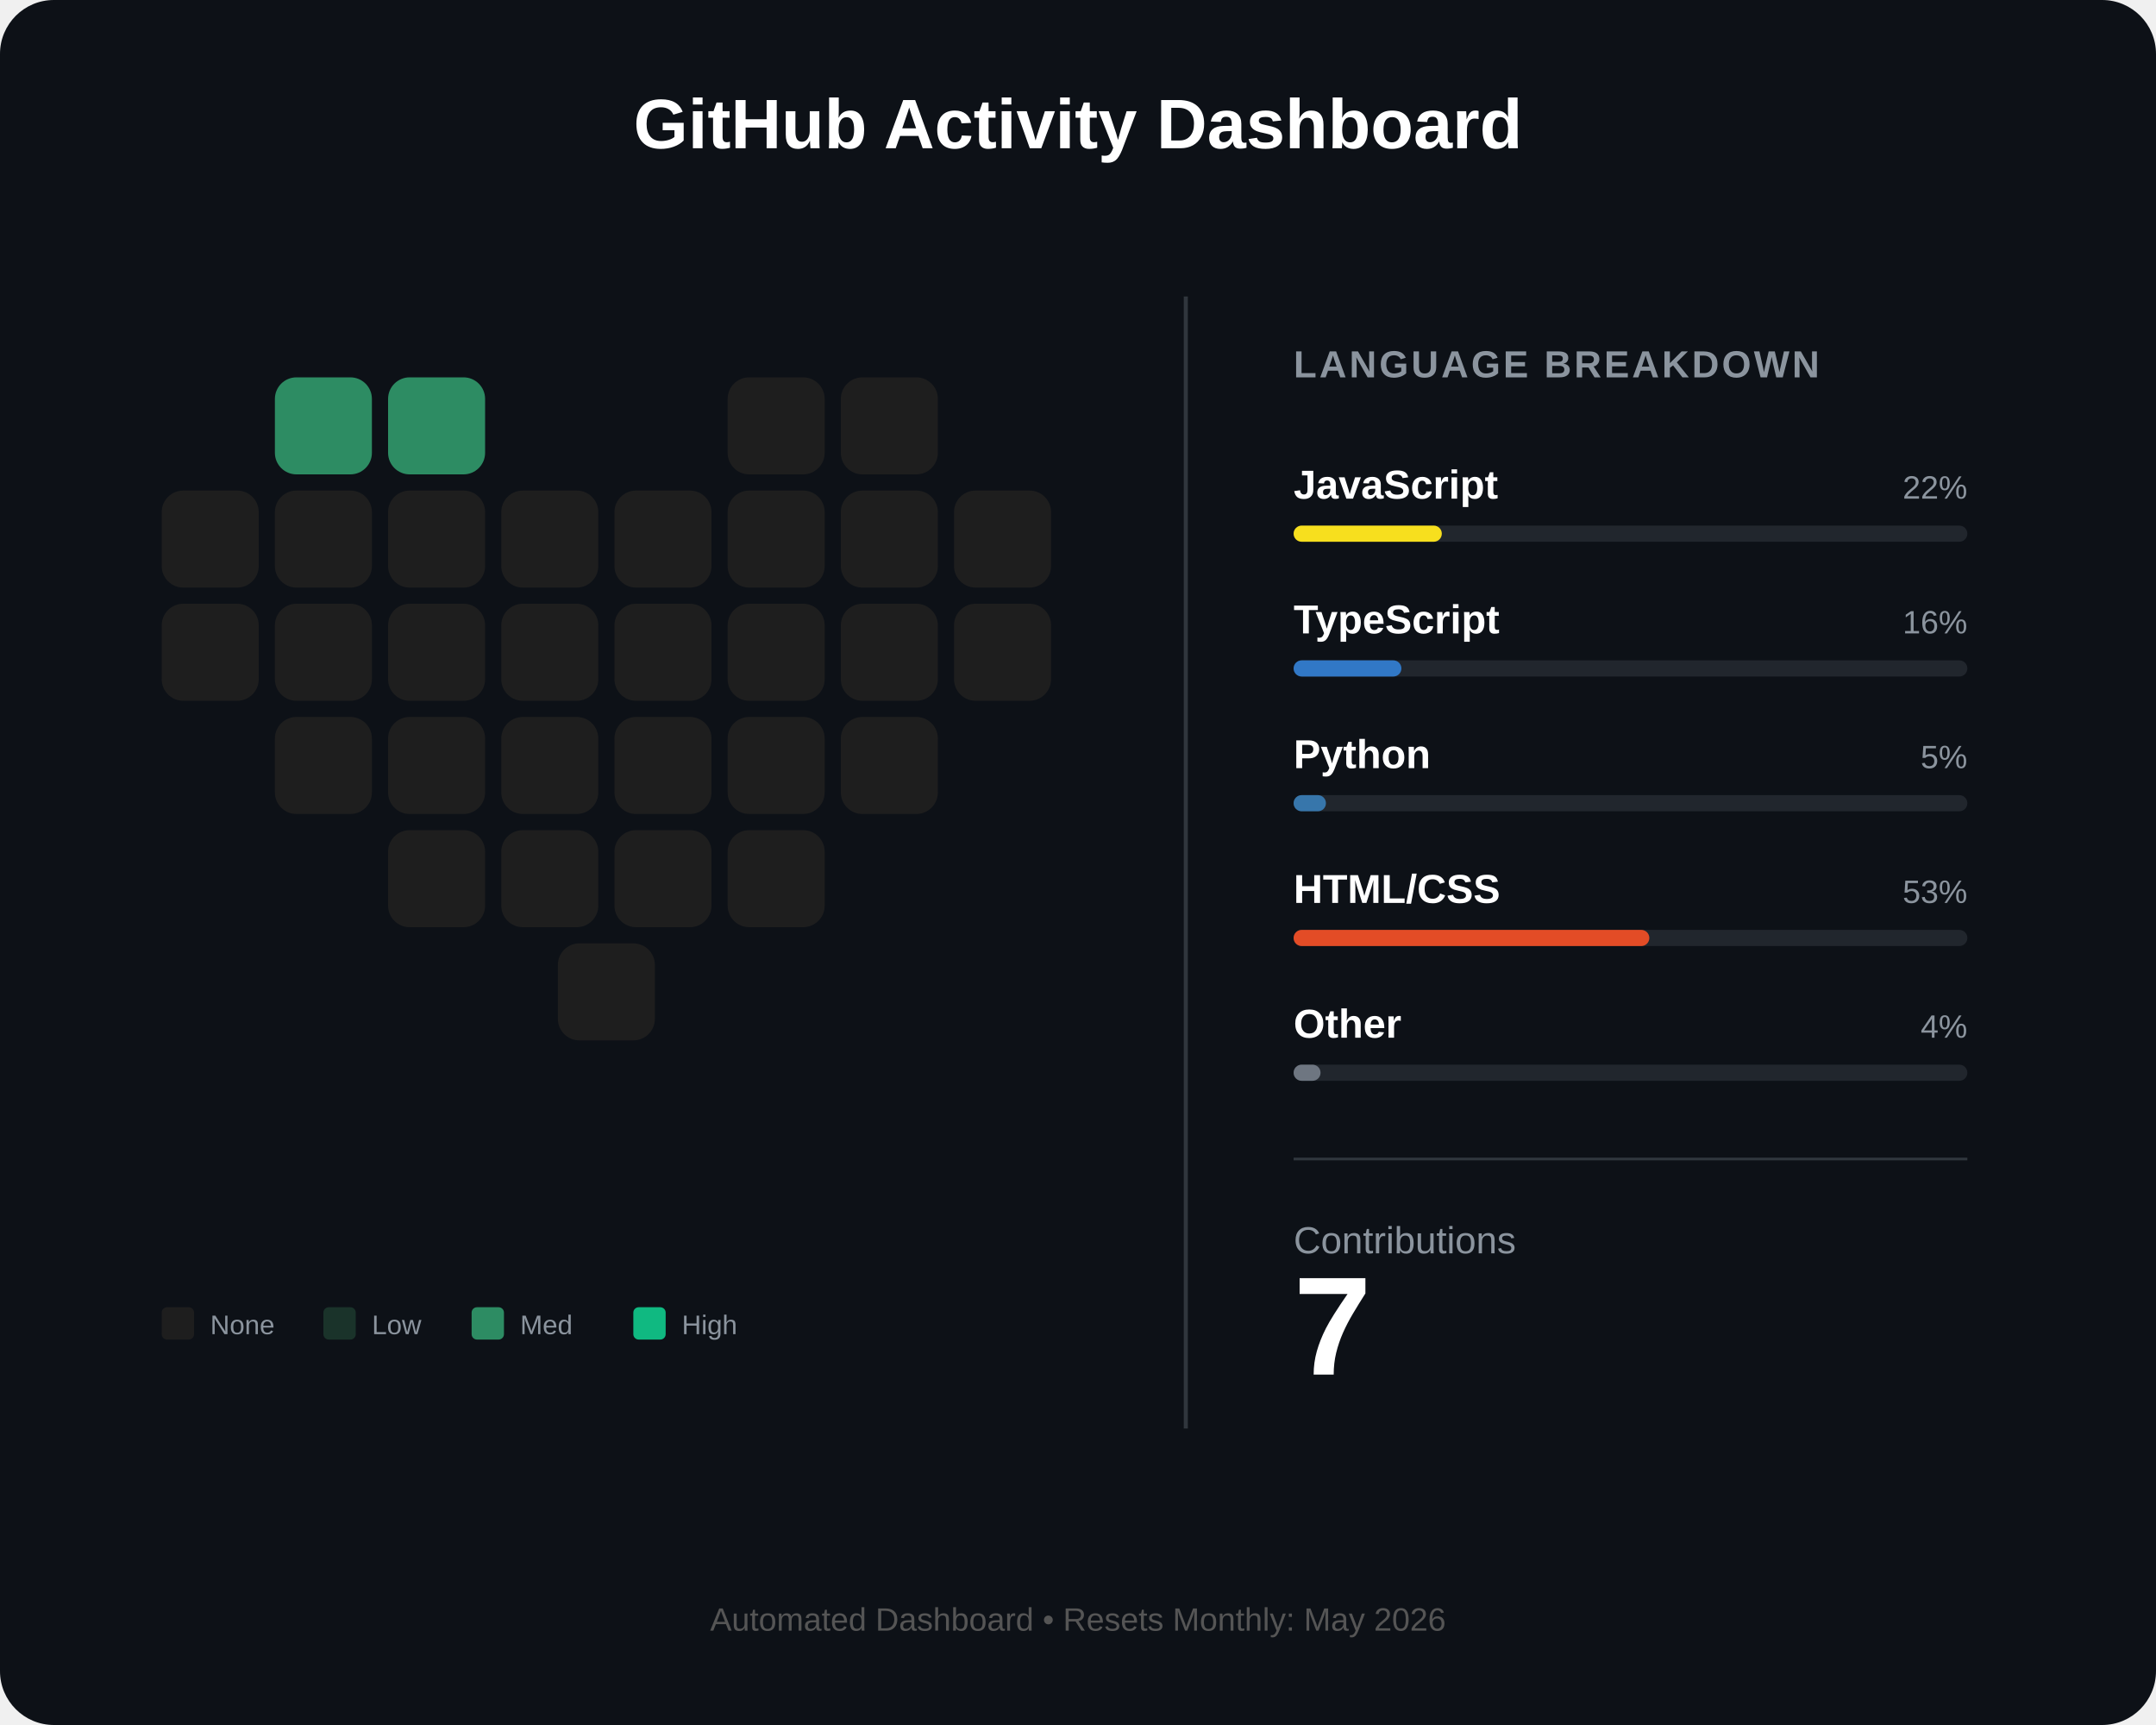
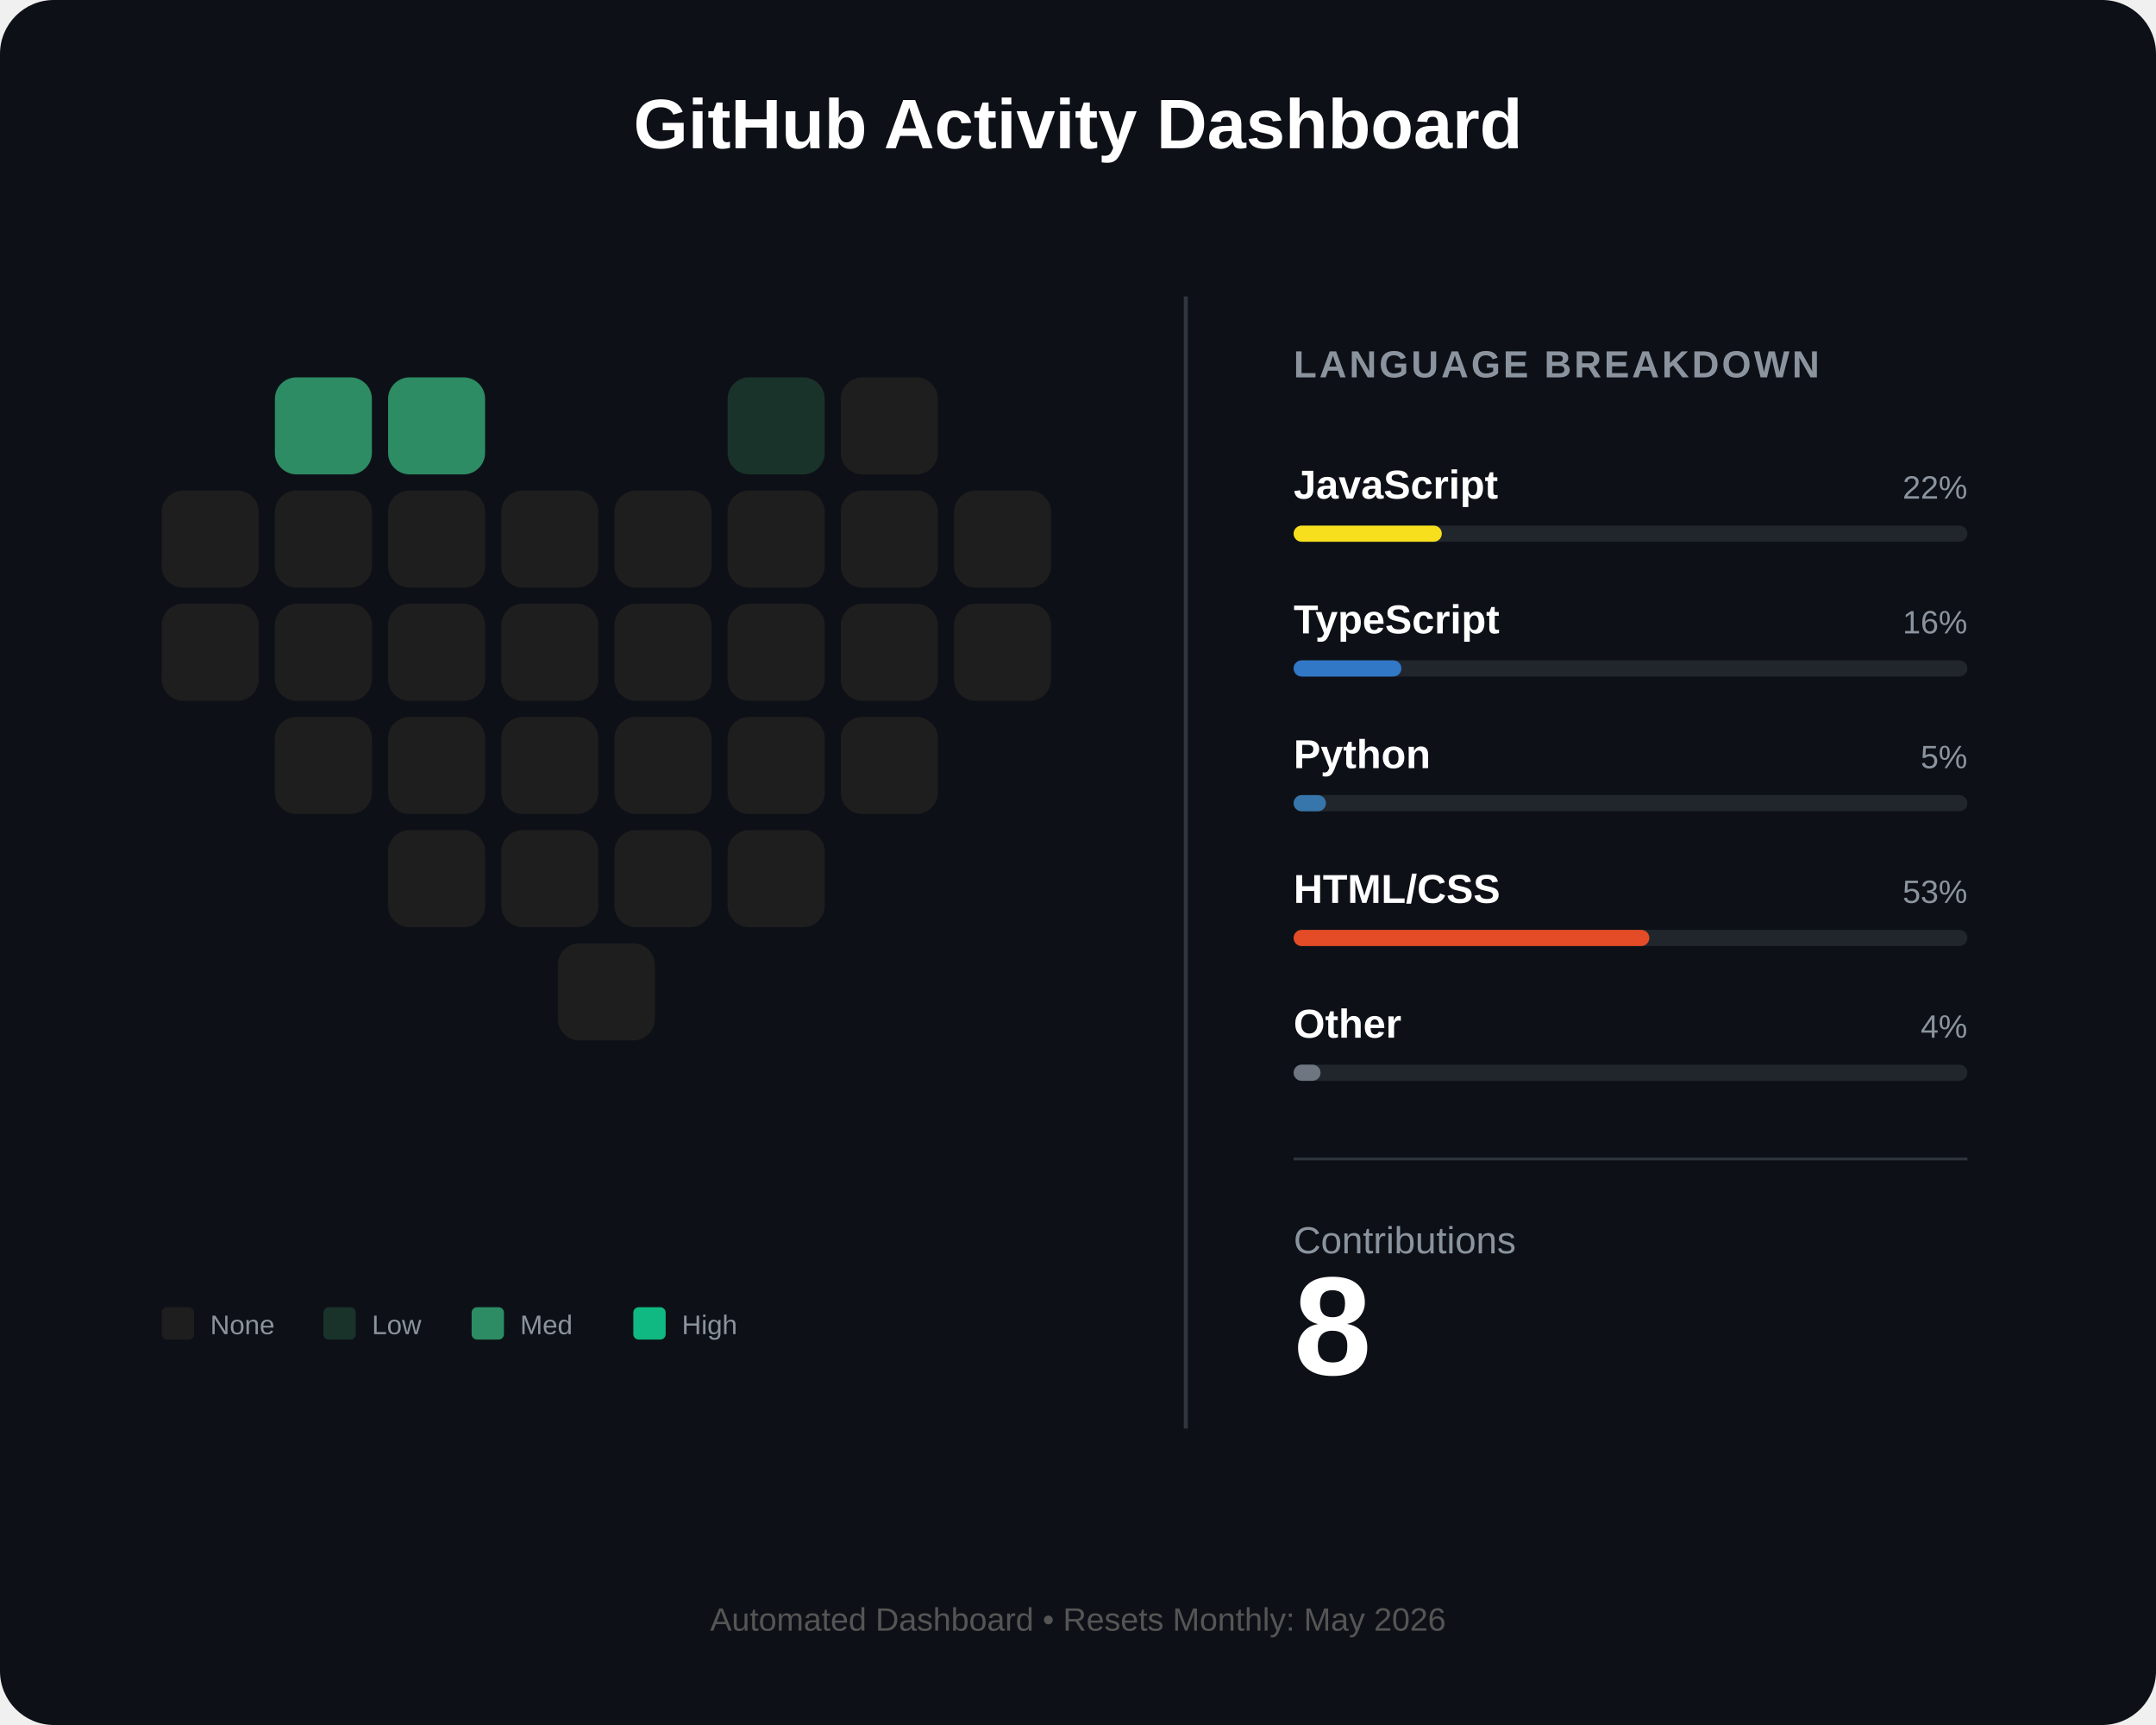
<svg xmlns="http://www.w3.org/2000/svg" width="800" height="640" viewBox="0 0 800 640" fill="none">
  <rect width="800" height="640" rx="20" fill="#0d1117" />
  <text x="400" y="55" fill="white" font-family="Arial" font-size="26" font-weight="bold" text-anchor="middle">GitHub Activity Dashboard</text>
  <g id="heart-grid" transform="translate(60, 140)">
    <rect id="day_1" x="42" y="0" width="36" height="36" rx="8" fill="#2d8c63" />
    <rect id="day_2" x="84" y="0" width="36" height="36" rx="8" fill="#2d8c63" />
-     <rect id="day_3" x="210" y="0" width="36" height="36" rx="8" fill="#1e1e1e" />
+     <rect id="day_3" x="210" y="0" width="36" height="36" rx="8" fill="#1a332a" />
    <rect id="day_4" x="252" y="0" width="36" height="36" rx="8" fill="#1e1e1e" />
    <rect id="day_5" x="0" y="42" width="36" height="36" rx="8" fill="#1e1e1e" />
    <rect id="day_6" x="42" y="42" width="36" height="36" rx="8" fill="#1e1e1e" />
    <rect id="day_7" x="84" y="42" width="36" height="36" rx="8" fill="#1e1e1e" />
    <rect id="day_8" x="126" y="42" width="36" height="36" rx="8" fill="#1e1e1e" />
    <rect id="day_9" x="168" y="42" width="36" height="36" rx="8" fill="#1e1e1e" />
    <rect id="day_10" x="210" y="42" width="36" height="36" rx="8" fill="#1e1e1e" />
    <rect id="day_11" x="252" y="42" width="36" height="36" rx="8" fill="#1e1e1e" />
    <rect id="day_12" x="294" y="42" width="36" height="36" rx="8" fill="#1e1e1e" />
    <rect id="day_13" x="0" y="84" width="36" height="36" rx="8" fill="#1e1e1e" />
    <rect id="day_14" x="42" y="84" width="36" height="36" rx="8" fill="#1e1e1e" />
    <rect id="day_15" x="84" y="84" width="36" height="36" rx="8" fill="#1e1e1e" />
    <rect id="day_16" x="126" y="84" width="36" height="36" rx="8" fill="#1e1e1e" />
    <rect id="day_17" x="168" y="84" width="36" height="36" rx="8" fill="#1e1e1e" />
    <rect id="day_18" x="210" y="84" width="36" height="36" rx="8" fill="#1e1e1e" />
    <rect id="day_19" x="252" y="84" width="36" height="36" rx="8" fill="#1e1e1e" />
    <rect id="day_20" x="294" y="84" width="36" height="36" rx="8" fill="#1e1e1e" />
    <rect id="day_21" x="42" y="126" width="36" height="36" rx="8" fill="#1e1e1e" />
    <rect id="day_22" x="84" y="126" width="36" height="36" rx="8" fill="#1e1e1e" />
    <rect id="day_23" x="126" y="126" width="36" height="36" rx="8" fill="#1e1e1e" />
    <rect id="day_24" x="168" y="126" width="36" height="36" rx="8" fill="#1e1e1e" />
    <rect id="day_25" x="210" y="126" width="36" height="36" rx="8" fill="#1e1e1e" />
    <rect id="day_26" x="252" y="126" width="36" height="36" rx="8" fill="#1e1e1e" />
    <rect id="day_27" x="84" y="168" width="36" height="36" rx="8" fill="#1e1e1e" />
    <rect id="day_28" x="126" y="168" width="36" height="36" rx="8" fill="#1e1e1e" />
    <rect id="day_29" x="168" y="168" width="36" height="36" rx="8" fill="#1e1e1e" />
    <rect id="day_30" x="210" y="168" width="36" height="36" rx="8" fill="#1e1e1e" />
    <rect id="day_31" x="147" y="210" width="36" height="36" rx="8" fill="#1e1e1e" />
  </g>
  <g transform="translate(60, 485)">
    <rect x="0" y="0" width="12" height="12" rx="2" fill="#1e1e1e" />
    <text x="18" y="10" fill="#8b949e" font-family="Arial" font-size="10">None</text>
    <rect x="60" y="0" width="12" height="12" rx="2" fill="#1a332a" />
    <text x="78" y="10" fill="#8b949e" font-family="Arial" font-size="10">Low</text>
    <rect x="115" y="0" width="12" height="12" rx="2" fill="#2d8c63" />
    <text x="133" y="10" fill="#8b949e" font-family="Arial" font-size="10">Med</text>
    <rect x="175" y="0" width="12" height="12" rx="2" fill="#10b981" />
    <text x="193" y="10" fill="#8b949e" font-family="Arial" font-size="10">High</text>
  </g>
  <line x1="440" y1="110" x2="440" y2="530" stroke="#30363d" stroke-width="1.5" />
  <g transform="translate(480, 140)">
    <text x="0" y="0" fill="#8b949e" font-family="Arial" font-size="14" font-weight="bold" letter-spacing="1">LANGUAGE BREAKDOWN</text>
    <g transform="translate(0, 45)">
      <text id="lang_1_name" x="0" y="0" fill="white" font-family="Arial" font-size="15" font-weight="bold">JavaScript</text>
      <text id="lang_1_percent" x="250" y="0" fill="#8b949e" font-family="Arial" font-size="12" text-anchor="end">22%</text>
      <rect x="0" y="10" width="250" height="6" rx="3" fill="#21262d" />
      <rect id="lang_1_bar" x="0" y="10" width="55" height="6" rx="3" fill="#f7df1e" />
    </g>
    <g transform="translate(0, 95)">
      <text id="lang_2_name" x="0" y="0" fill="white" font-family="Arial" font-size="15" font-weight="bold">TypeScript</text>
      <text id="lang_2_percent" x="250" y="0" fill="#8b949e" font-family="Arial" font-size="12" text-anchor="end">16%</text>
      <rect x="0" y="10" width="250" height="6" rx="3" fill="#21262d" />
      <rect id="lang_2_bar" x="0" y="10" width="40" height="6" rx="3" fill="#3178c6" />
    </g>
    <g transform="translate(0, 145)">
      <text id="lang_3_name" x="0" y="0" fill="white" font-family="Arial" font-size="15" font-weight="bold">Python</text>
      <text id="lang_3_percent" x="250" y="0" fill="#8b949e" font-family="Arial" font-size="12" text-anchor="end">5%</text>
      <rect x="0" y="10" width="250" height="6" rx="3" fill="#21262d" />
      <rect id="lang_3_bar" x="0" y="10" width="12" height="6" rx="3" fill="#3776ab" />
    </g>
    <g transform="translate(0, 195)">
      <text id="lang_4_name" x="0" y="0" fill="white" font-family="Arial" font-size="15" font-weight="bold">HTML/CSS</text>
      <text id="lang_4_percent" x="250" y="0" fill="#8b949e" font-family="Arial" font-size="12" text-anchor="end">53%</text>
      <rect x="0" y="10" width="250" height="6" rx="3" fill="#21262d" />
      <rect id="lang_4_bar" x="0" y="10" width="132" height="6" rx="3" fill="#e34c26" />
    </g>
    <g transform="translate(0, 245)">
      <text id="lang_5_name" x="0" y="0" fill="white" font-family="Arial" font-size="15" font-weight="bold">Other</text>
      <text id="lang_5_percent" x="250" y="0" fill="#8b949e" font-family="Arial" font-size="12" text-anchor="end">4%</text>
      <rect x="0" y="10" width="250" height="6" rx="3" fill="#21262d" />
      <rect id="lang_5_bar" x="0" y="10" width="10" height="6" rx="3" fill="#6e7681" />
    </g>
    <line x1="0" y1="290" x2="250" y2="290" stroke="#30363d" stroke-width="1" />
    <g transform="translate(0, 325)">
      <text x="0" y="0" fill="#8b949e" font-family="Arial" font-size="14">Contributions</text>
-       <text id="total_count" x="0" y="45" fill="white" font-family="Arial" font-size="52" font-weight="bold">7</text>
+       <text id="total_count" x="0" y="45" fill="white" font-family="Arial" font-size="52" font-weight="bold">8</text>
    </g>
  </g>
  <text id="footer_text" x="400" y="605" fill="#555" font-family="Arial" font-size="12" text-anchor="middle">Automated Dashboard • Resets Monthly: May 2026</text>
</svg>
